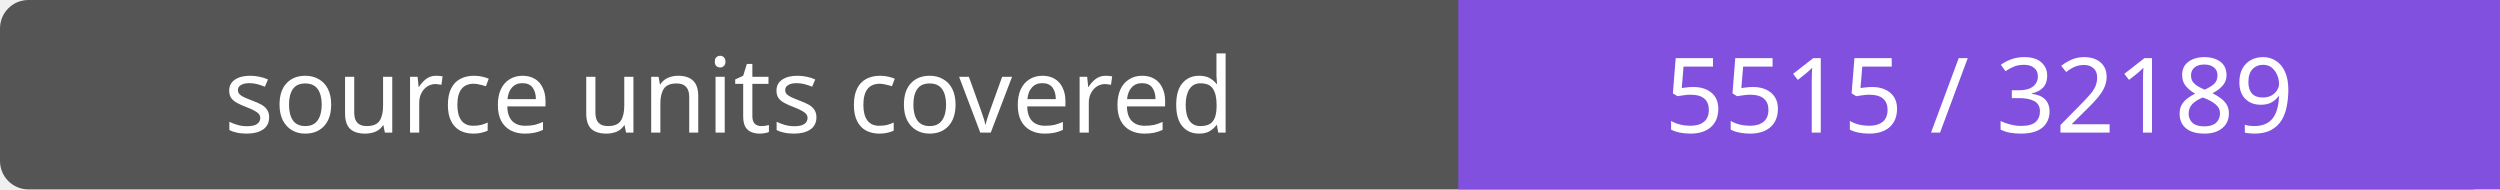
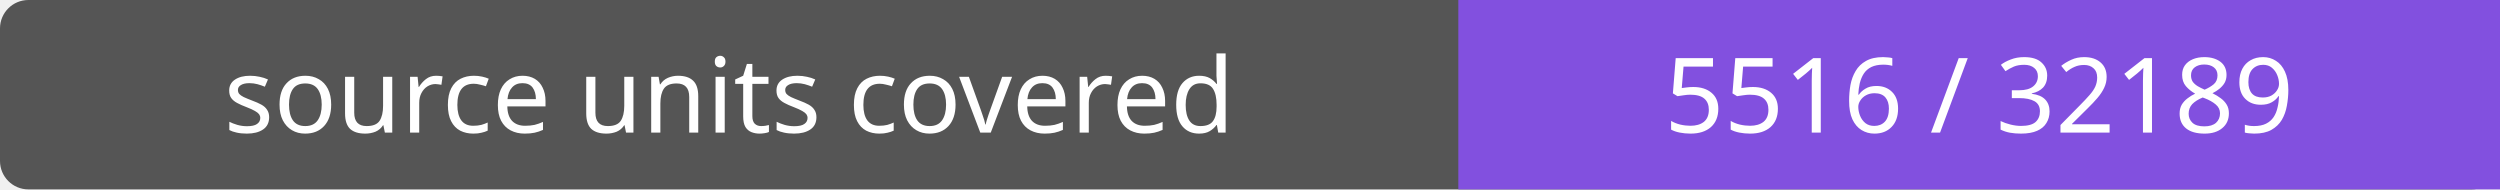
- <svg xmlns="http://www.w3.org/2000/svg" width="264" height="20" role="img" aria-label="source units covered: 5515 / 32189">
+ <svg xmlns="http://www.w3.org/2000/svg" width="264" height="20" role="img" aria-label="source units covered: 5516 / 32189">
  <rect width="264" height="20" rx="3" fill="#555" />
  <path fill="#8250df" d="M154 0h110v20H154z" />
  <g fill="#fff" text-anchor="middle" font-family="Verdana,sans-serif" font-size="11">
    <text x="77.0" y="14">source units covered</text>
-     <text x="209.0" y="14">5515 / 32189</text>
+     <text x="209.0" y="14">5516 / 32189</text>
  </g>
</svg>
